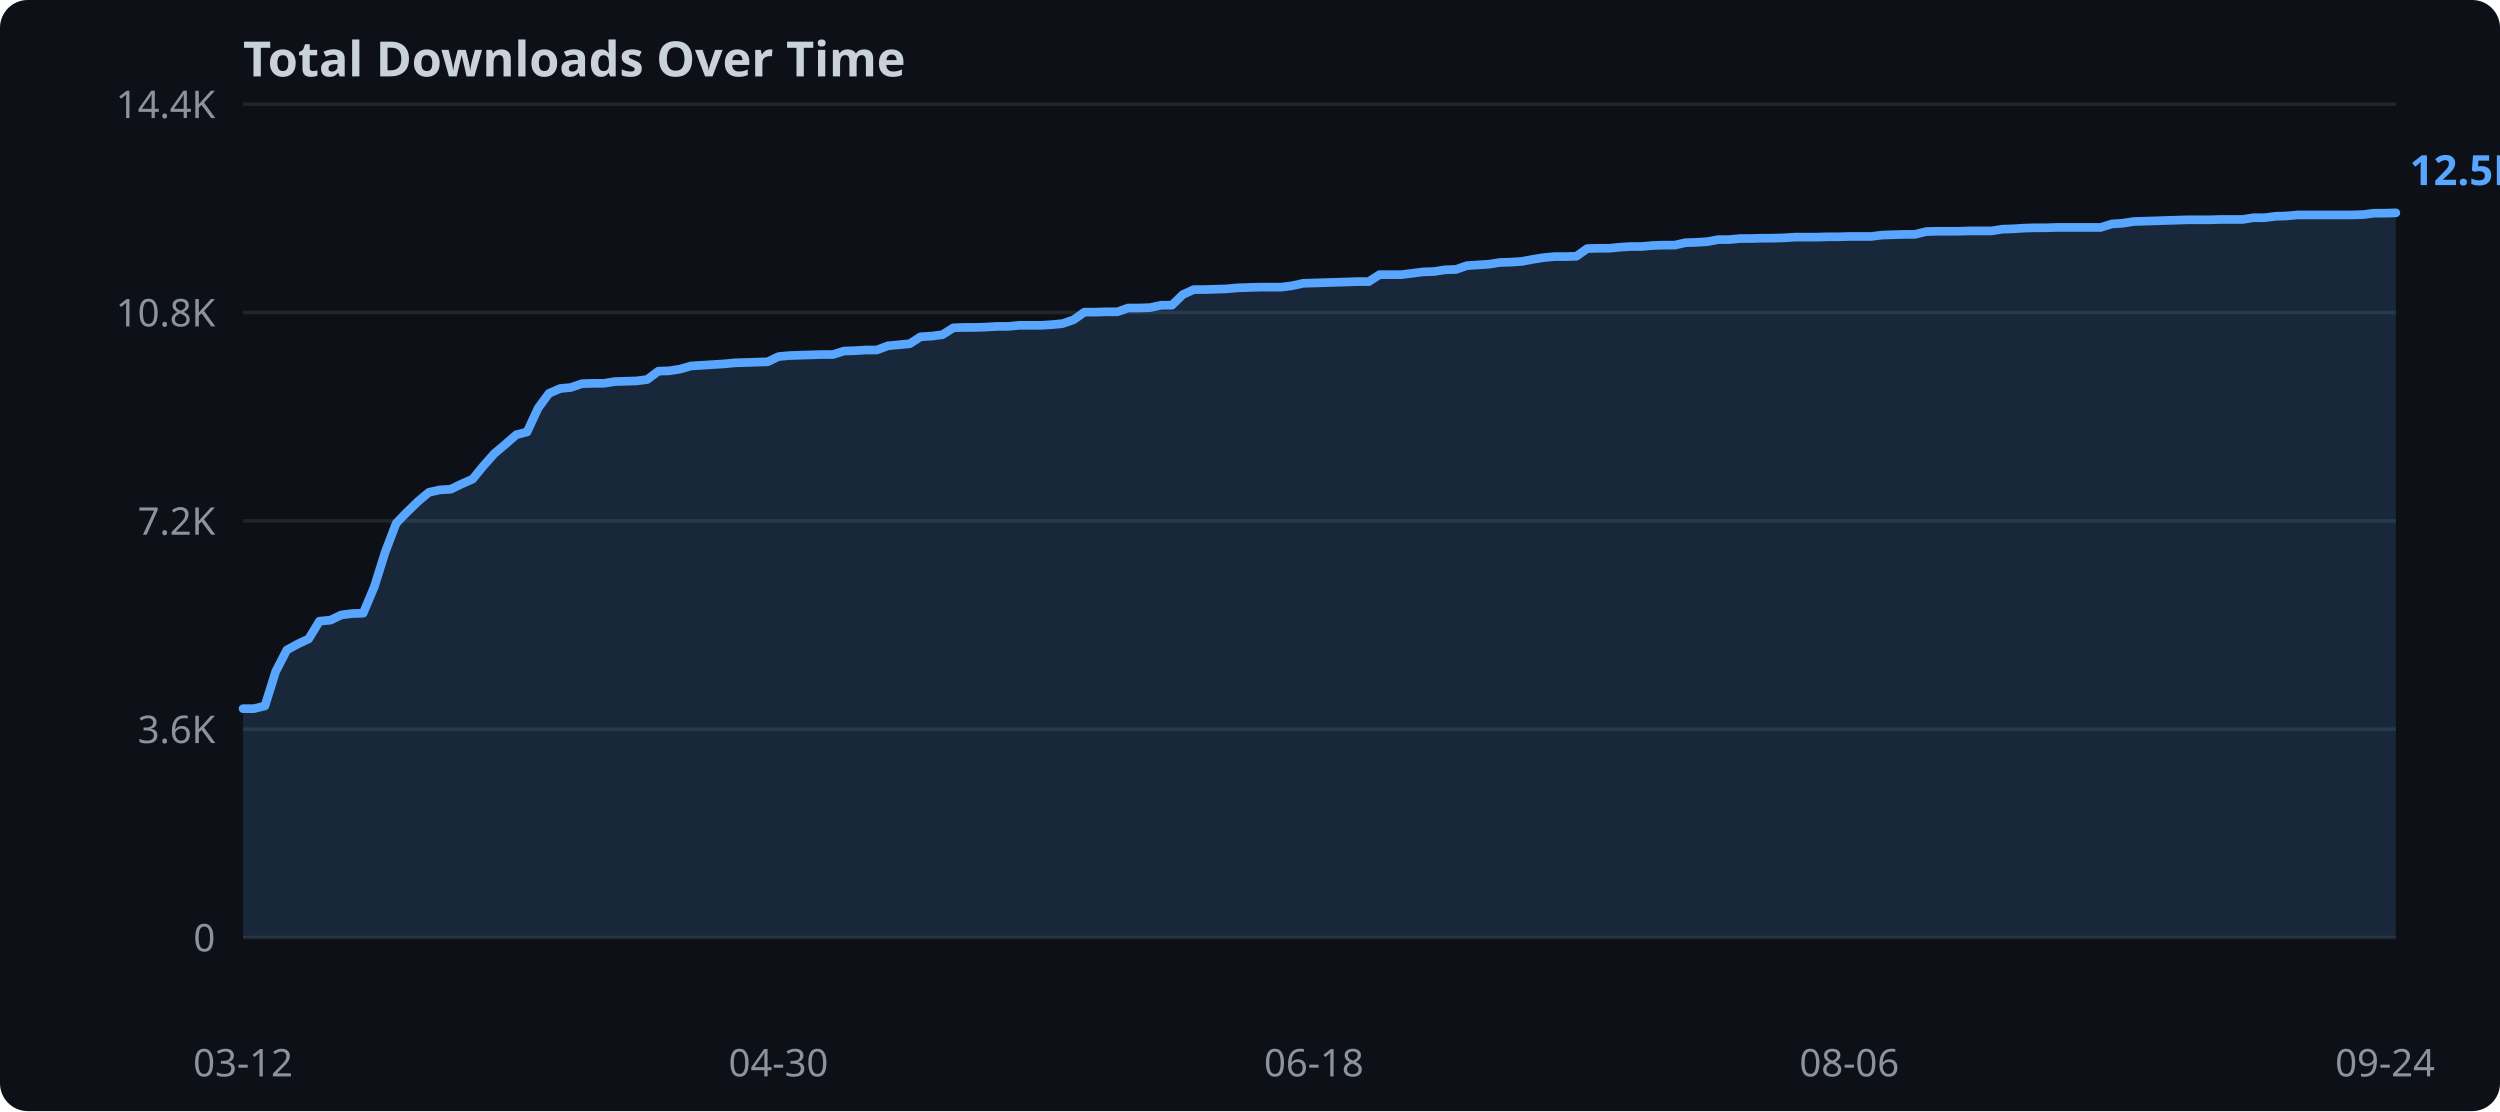
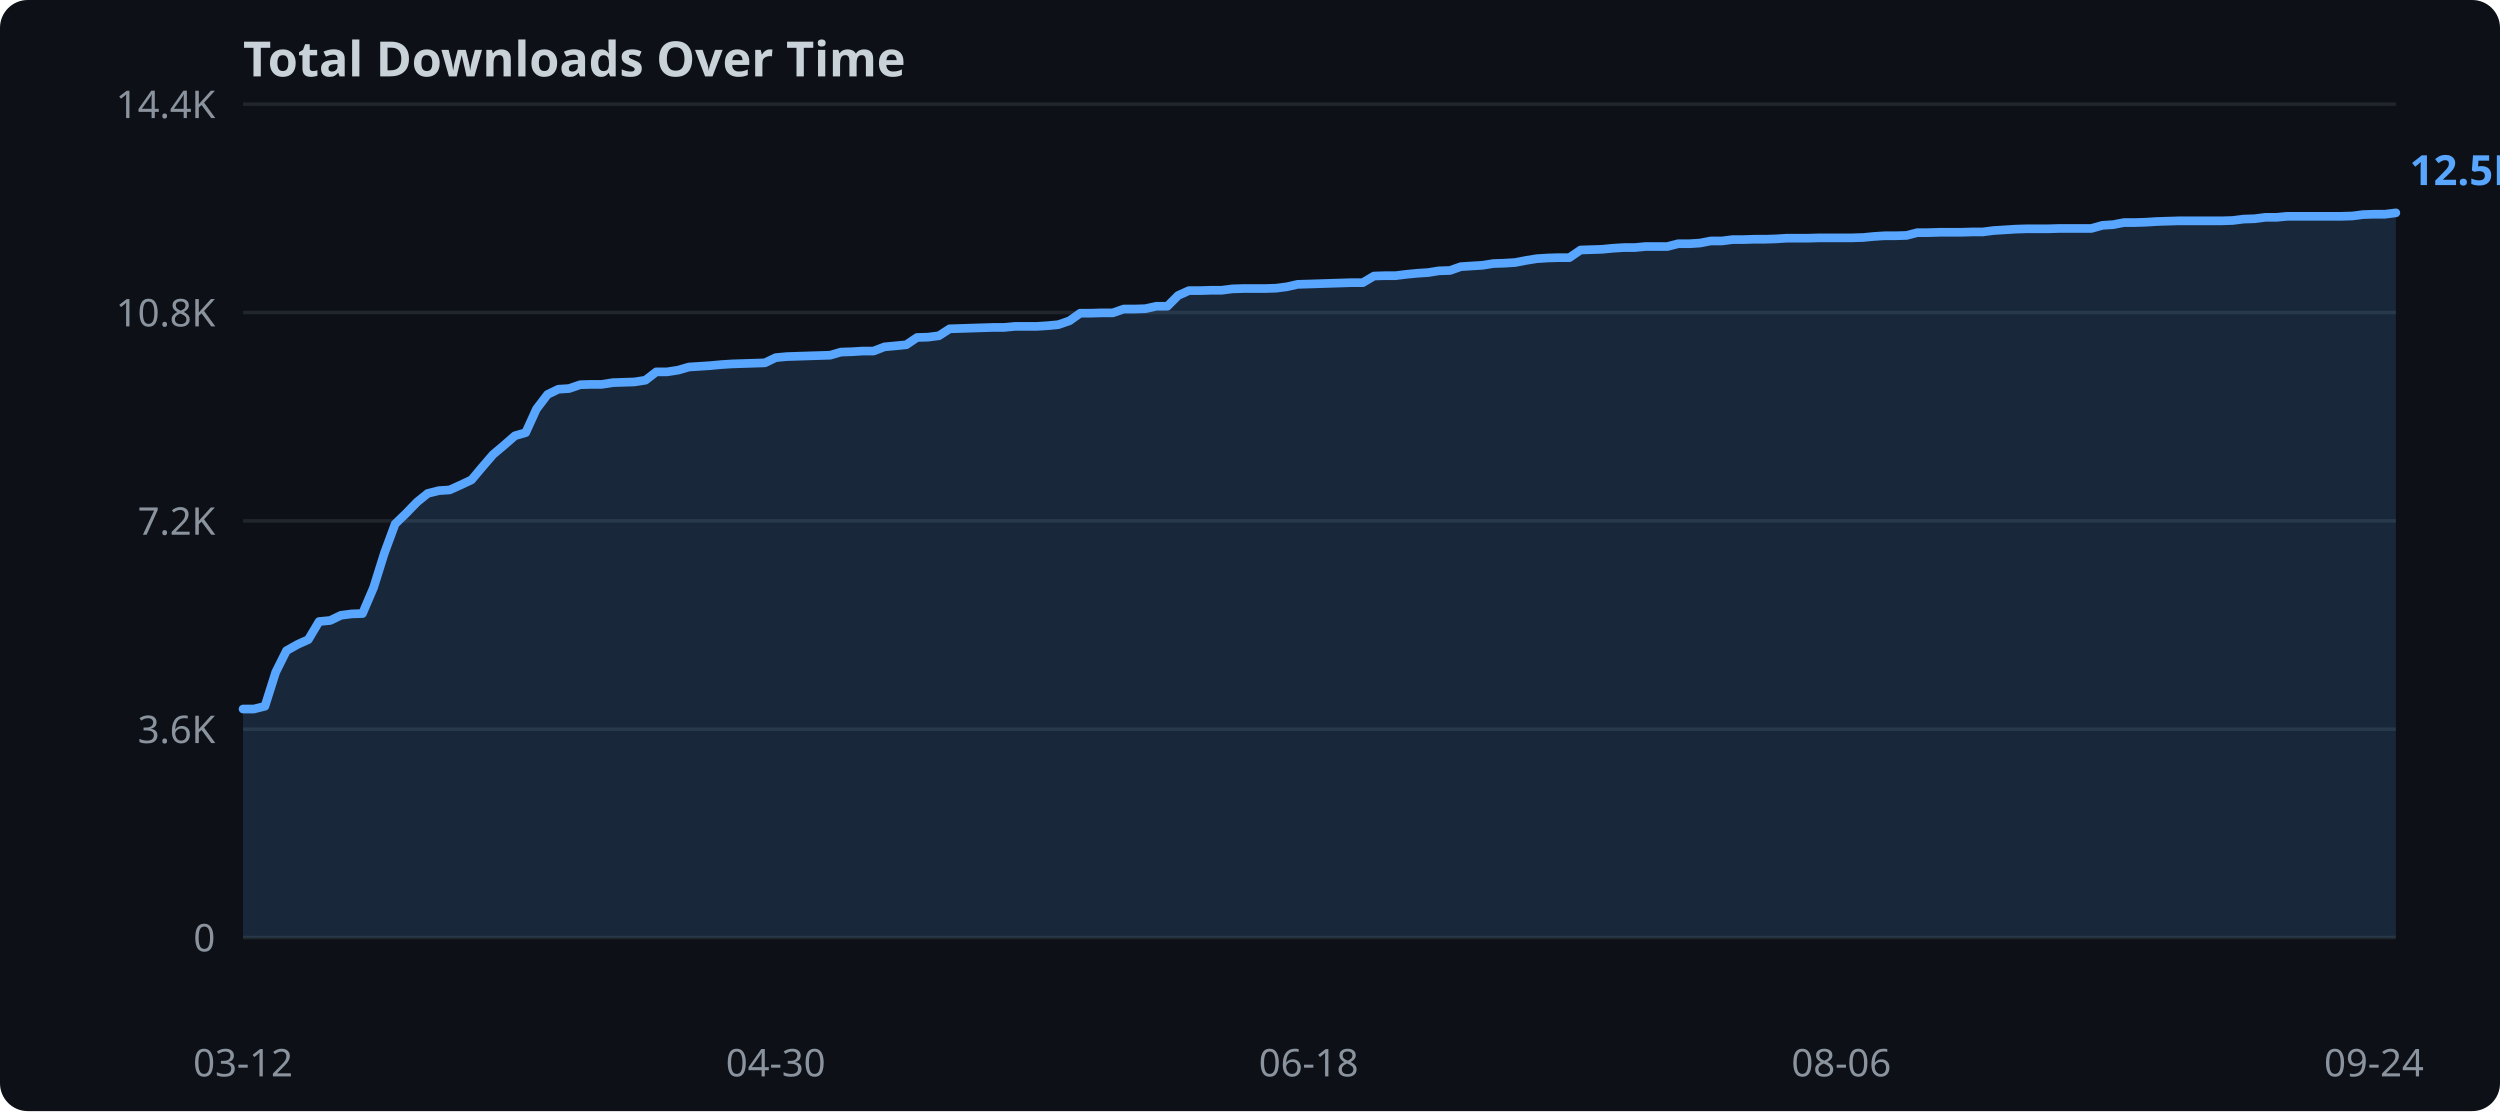
<svg xmlns="http://www.w3.org/2000/svg" width="720" height="320">
  <rect width="720" height="320" fill="#0d1117" rx="8" />
  <text x="70" y="22" fill="#c9d1d9" font-family="sans-serif" font-size="14" font-weight="bold">Total Downloads Over Time</text>
  <line x1="70" y1="270.0" x2="690" y2="270.0" stroke="#21262d" stroke-width="1" />
  <text x="62" y="274.0" text-anchor="end" fill="#8b949e" font-family="sans-serif" font-size="11">0</text>
  <line x1="70" y1="210.0" x2="690" y2="210.0" stroke="#21262d" stroke-width="1" />
  <text x="62" y="214.0" text-anchor="end" fill="#8b949e" font-family="sans-serif" font-size="11">3.6K</text>
  <line x1="70" y1="150.0" x2="690" y2="150.0" stroke="#21262d" stroke-width="1" />
  <text x="62" y="154.0" text-anchor="end" fill="#8b949e" font-family="sans-serif" font-size="11">7.2K</text>
  <line x1="70" y1="90.0" x2="690" y2="90.0" stroke="#21262d" stroke-width="1" />
  <text x="62" y="94.0" text-anchor="end" fill="#8b949e" font-family="sans-serif" font-size="11">10.8K</text>
  <line x1="70" y1="30.0" x2="690" y2="30.0" stroke="#21262d" stroke-width="1" />
  <text x="62" y="34.0" text-anchor="end" fill="#8b949e" font-family="sans-serif" font-size="11">14.4K</text>
-   <polygon points="70.0,204.1 73.1,204.1 76.3,203.3 79.4,193.4 82.6,187.2 85.7,185.5 88.9,184.0 92.0,178.9 95.2,178.6 98.3,177.1 101.5,176.7 104.6,176.6 107.8,169.0 110.9,159.1 114.1,150.7 117.2,147.5 120.4,144.4 123.5,141.8 126.6,141.1 129.8,140.9 132.9,139.4 136.1,138.0 139.2,134.2 142.4,130.6 145.5,128.0 148.7,125.2 151.8,124.4 155.0,117.5 158.1,113.3 161.3,111.9 164.4,111.6 167.6,110.5 170.7,110.4 173.9,110.4 177.0,109.9 180.2,109.8 183.3,109.7 186.4,109.3 189.6,106.9 192.7,106.8 195.9,106.3 199.0,105.4 202.2,105.2 205.3,105.0 208.5,104.8 211.6,104.5 214.8,104.4 217.9,104.3 221.1,104.2 224.2,102.7 227.4,102.4 230.5,102.3 233.7,102.2 236.8,102.1 239.9,102.1 243.1,101.1 246.2,101.0 249.4,100.8 252.5,100.8 255.7,99.6 258.8,99.3 262.0,99.0 265.1,97.0 268.3,96.8 271.4,96.4 274.6,94.4 277.7,94.3 280.9,94.3 284.0,94.2 287.2,94.0 290.3,94.0 293.5,93.7 296.6,93.7 299.7,93.7 302.9,93.5 306.0,93.2 309.2,92.1 312.3,89.9 315.5,89.9 318.6,89.8 321.8,89.8 324.9,88.7 328.1,88.7 331.2,88.6 334.4,87.9 337.5,87.9 340.7,84.8 343.8,83.4 347.0,83.4 350.1,83.3 353.2,83.2 356.4,82.9 359.5,82.8 362.7,82.7 365.8,82.7 369.0,82.7 372.1,82.3 375.3,81.6 378.4,81.5 381.6,81.4 384.7,81.3 387.9,81.2 391.0,81.1 394.2,81.1 397.3,79.1 400.5,79.1 403.6,79.1 406.8,78.7 409.9,78.3 413.0,78.2 416.2,77.7 419.3,77.6 422.5,76.5 425.6,76.3 428.8,76.1 431.9,75.6 435.1,75.5 438.2,75.3 441.4,74.7 444.5,74.2 447.7,73.9 450.8,73.9 454.0,73.8 457.1,71.6 460.3,71.5 463.4,71.5 466.5,71.2 469.7,71.0 472.8,71.0 476.0,70.7 479.1,70.6 482.3,70.6 485.4,69.9 488.6,69.8 491.7,69.6 494.9,69.0 498.0,69.0 501.2,68.7 504.3,68.7 507.5,68.6 510.6,68.6 513.8,68.5 516.9,68.3 520.1,68.3 523.2,68.3 526.3,68.2 529.5,68.2 532.6,68.1 535.8,68.1 538.9,68.1 542.1,67.7 545.2,67.6 548.4,67.5 551.5,67.5 554.7,66.7 557.8,66.6 561.0,66.6 564.1,66.6 567.3,66.5 570.4,66.5 573.6,66.5 576.7,66.0 579.8,65.9 583.0,65.7 586.1,65.6 589.3,65.6 592.4,65.5 595.6,65.5 598.7,65.5 601.9,65.5 605.0,65.5 608.2,64.5 611.3,64.3 614.5,63.8 617.6,63.7 620.8,63.6 623.9,63.5 627.1,63.4 630.2,63.3 633.4,63.3 636.5,63.3 639.6,63.2 642.8,63.2 645.9,63.2 649.1,62.7 652.2,62.7 655.4,62.3 658.5,62.2 661.7,61.9 664.8,61.9 668.0,61.9 671.1,61.9 674.3,61.9 677.4,61.9 680.6,61.8 683.7,61.4 686.9,61.4 690.0,61.3 690.0,270.0 70.0,270.0" fill="#58a6ff" opacity="0.15" />
-   <polyline points="70.0,204.1 73.1,204.1 76.3,203.3 79.4,193.4 82.6,187.2 85.7,185.5 88.9,184.0 92.0,178.9 95.2,178.6 98.3,177.1 101.5,176.7 104.6,176.6 107.8,169.0 110.9,159.1 114.1,150.7 117.2,147.5 120.4,144.4 123.5,141.8 126.6,141.1 129.8,140.9 132.9,139.4 136.1,138.0 139.2,134.2 142.4,130.6 145.5,128.0 148.7,125.2 151.8,124.4 155.0,117.5 158.1,113.3 161.3,111.9 164.4,111.6 167.6,110.5 170.7,110.4 173.9,110.4 177.0,109.9 180.2,109.8 183.3,109.7 186.4,109.3 189.6,106.9 192.7,106.8 195.9,106.3 199.0,105.4 202.2,105.2 205.3,105.0 208.5,104.8 211.6,104.5 214.8,104.4 217.9,104.3 221.1,104.2 224.2,102.7 227.4,102.4 230.5,102.3 233.7,102.2 236.8,102.1 239.9,102.1 243.1,101.1 246.2,101.0 249.4,100.8 252.5,100.8 255.7,99.6 258.8,99.3 262.0,99.0 265.1,97.0 268.3,96.8 271.4,96.4 274.6,94.4 277.7,94.3 280.9,94.3 284.0,94.2 287.2,94.0 290.3,94.0 293.5,93.7 296.6,93.7 299.7,93.7 302.9,93.5 306.0,93.2 309.2,92.1 312.3,89.9 315.5,89.9 318.6,89.8 321.8,89.8 324.9,88.7 328.1,88.7 331.2,88.6 334.4,87.9 337.5,87.9 340.7,84.8 343.8,83.4 347.0,83.4 350.1,83.3 353.2,83.2 356.4,82.9 359.5,82.8 362.7,82.7 365.8,82.7 369.0,82.7 372.1,82.3 375.3,81.6 378.4,81.5 381.6,81.4 384.7,81.3 387.9,81.2 391.0,81.1 394.2,81.1 397.3,79.1 400.5,79.1 403.6,79.1 406.8,78.7 409.9,78.3 413.0,78.2 416.2,77.7 419.3,77.6 422.5,76.5 425.6,76.3 428.8,76.1 431.9,75.6 435.1,75.5 438.2,75.3 441.4,74.7 444.5,74.2 447.7,73.9 450.8,73.9 454.0,73.8 457.1,71.6 460.3,71.5 463.4,71.5 466.5,71.2 469.7,71.0 472.8,71.0 476.0,70.7 479.1,70.6 482.3,70.6 485.4,69.9 488.6,69.8 491.7,69.6 494.9,69.0 498.0,69.0 501.2,68.7 504.3,68.7 507.5,68.6 510.6,68.6 513.8,68.5 516.9,68.3 520.1,68.3 523.2,68.3 526.3,68.2 529.5,68.2 532.6,68.1 535.8,68.1 538.9,68.1 542.1,67.7 545.2,67.6 548.4,67.5 551.5,67.5 554.7,66.7 557.8,66.6 561.0,66.6 564.1,66.6 567.3,66.5 570.4,66.5 573.6,66.5 576.7,66.0 579.8,65.9 583.0,65.7 586.1,65.6 589.3,65.6 592.4,65.5 595.6,65.5 598.7,65.5 601.9,65.5 605.0,65.5 608.2,64.5 611.3,64.3 614.5,63.8 617.6,63.7 620.8,63.6 623.9,63.5 627.1,63.4 630.2,63.3 633.4,63.3 636.5,63.3 639.6,63.2 642.8,63.2 645.9,63.2 649.1,62.7 652.2,62.7 655.4,62.3 658.5,62.2 661.7,61.9 664.8,61.9 668.0,61.9 671.1,61.9 674.3,61.9 677.4,61.9 680.6,61.8 683.7,61.4 686.9,61.4 690.0,61.3" fill="none" stroke="#58a6ff" stroke-width="2.5" stroke-linejoin="round" stroke-linecap="round" />
+   <polygon points="70.0,204.2 73.1,204.2 76.3,203.4 79.4,193.6 82.5,187.4 85.7,185.6 88.8,184.2 91.9,179.0 95.1,178.7 98.2,177.2 101.3,176.8 104.4,176.7 107.6,169.2 110.7,159.3 113.8,150.9 117.0,147.8 120.1,144.6 123.2,142.1 126.4,141.3 129.5,141.1 132.6,139.7 135.8,138.2 138.9,134.5 142.0,130.9 145.2,128.2 148.3,125.5 151.4,124.6 154.5,117.8 157.7,113.6 160.8,112.1 163.9,111.9 167.1,110.8 170.2,110.7 173.3,110.7 176.5,110.2 179.6,110.1 182.7,110.0 185.9,109.5 189.0,107.1 192.1,107.1 195.3,106.6 198.4,105.7 201.5,105.5 204.6,105.3 207.8,105.0 210.9,104.8 214.0,104.7 217.2,104.6 220.3,104.5 223.4,103.0 226.6,102.7 229.7,102.6 232.8,102.5 236.0,102.4 239.1,102.3 242.2,101.4 245.4,101.3 248.5,101.1 251.6,101.1 254.7,99.9 257.9,99.6 261.0,99.3 264.1,97.2 267.3,97.1 270.4,96.7 273.5,94.7 276.7,94.6 279.8,94.5 282.9,94.4 286.1,94.3 289.2,94.3 292.3,94.0 295.5,94.0 298.6,94.0 301.7,93.8 304.8,93.5 308.0,92.4 311.1,90.2 314.2,90.2 317.4,90.1 320.5,90.1 323.6,89.0 326.8,89.0 329.9,88.9 333.0,88.2 336.2,88.2 339.3,85.1 342.4,83.7 345.6,83.7 348.7,83.6 351.8,83.6 354.9,83.2 358.1,83.1 361.2,83.1 364.3,83.1 367.5,83.0 370.6,82.6 373.7,81.9 376.9,81.8 380.0,81.7 383.1,81.6 386.3,81.5 389.4,81.4 392.5,81.4 395.7,79.5 398.8,79.4 401.9,79.4 405.1,79.0 408.2,78.7 411.3,78.5 414.4,78.0 417.6,77.9 420.7,76.8 423.8,76.6 427.0,76.4 430.1,75.9 433.2,75.8 436.4,75.6 439.5,75.0 442.6,74.5 445.8,74.3 448.9,74.2 452.0,74.2 455.2,72.0 458.3,71.9 461.4,71.8 464.5,71.5 467.7,71.3 470.8,71.3 473.9,71.0 477.1,71.0 480.2,71.0 483.3,70.2 486.5,70.2 489.6,70.0 492.7,69.4 495.9,69.4 499.0,69.0 502.1,69.0 505.3,68.9 508.4,68.9 511.5,68.8 514.6,68.6 517.8,68.6 520.9,68.6 524.0,68.5 527.2,68.5 530.3,68.5 533.4,68.5 536.6,68.4 539.7,68.1 542.8,67.9 546.0,67.9 549.1,67.8 552.2,67.0 555.4,67.0 558.5,66.9 561.6,66.9 564.7,66.9 567.9,66.8 571.0,66.8 574.1,66.4 577.3,66.2 580.4,66.0 583.5,65.9 586.7,65.9 589.8,65.9 592.9,65.8 596.1,65.8 599.2,65.8 602.3,65.8 605.5,64.9 608.6,64.7 611.7,64.1 614.8,64.1 618.0,64.0 621.1,63.8 624.2,63.7 627.4,63.6 630.5,63.6 633.6,63.6 636.8,63.6 639.9,63.6 643.0,63.5 646.2,63.1 649.3,63.0 652.4,62.6 655.6,62.6 658.7,62.3 661.8,62.3 664.9,62.3 668.1,62.3 671.2,62.3 674.3,62.3 677.5,62.2 680.6,61.8 683.7,61.7 686.9,61.7 690.0,61.3 690.0,270.0 70.0,270.0" fill="#58a6ff" opacity="0.15" />
+   <polyline points="70.0,204.2 73.1,204.2 76.3,203.4 79.4,193.6 82.5,187.4 85.7,185.6 88.8,184.2 91.9,179.0 95.1,178.7 98.2,177.2 101.3,176.8 104.4,176.7 107.6,169.2 110.7,159.3 113.8,150.9 117.0,147.8 120.1,144.6 123.2,142.1 126.4,141.3 129.5,141.1 132.6,139.7 135.8,138.2 138.9,134.5 142.0,130.9 145.2,128.2 148.3,125.5 151.4,124.6 154.5,117.8 157.7,113.6 160.8,112.1 163.9,111.9 167.1,110.8 170.2,110.7 173.3,110.7 176.5,110.2 179.6,110.1 182.7,110.0 185.9,109.5 189.0,107.1 192.1,107.1 195.3,106.6 198.4,105.7 201.5,105.5 204.6,105.3 207.8,105.0 210.9,104.8 214.0,104.7 217.2,104.6 220.3,104.5 223.4,103.0 226.6,102.7 229.7,102.6 232.8,102.5 236.0,102.4 239.1,102.3 242.2,101.4 245.4,101.3 248.5,101.1 251.6,101.1 254.7,99.9 257.9,99.6 261.0,99.3 264.1,97.2 267.3,97.1 270.4,96.7 273.5,94.7 276.7,94.6 279.8,94.5 282.9,94.4 286.1,94.3 289.2,94.3 292.3,94.0 295.5,94.0 298.6,94.0 301.7,93.8 304.8,93.5 308.0,92.4 311.1,90.2 314.2,90.2 317.4,90.1 320.5,90.1 323.6,89.0 326.8,89.0 329.9,88.9 333.0,88.2 336.2,88.2 339.3,85.1 342.4,83.7 345.6,83.7 348.7,83.6 351.8,83.6 354.9,83.2 358.1,83.1 361.2,83.1 364.3,83.1 367.5,83.0 370.6,82.6 373.7,81.9 376.9,81.8 380.0,81.7 383.1,81.6 386.3,81.5 389.4,81.4 392.5,81.4 395.7,79.5 398.8,79.4 401.9,79.4 405.1,79.0 408.2,78.7 411.3,78.5 414.4,78.0 417.6,77.9 420.7,76.8 423.8,76.6 427.0,76.4 430.1,75.9 433.2,75.8 436.4,75.6 439.5,75.0 442.6,74.5 445.8,74.3 448.9,74.2 452.0,74.2 455.2,72.0 458.3,71.9 461.4,71.8 464.5,71.5 467.7,71.3 470.8,71.3 473.9,71.0 477.1,71.0 480.2,71.0 483.3,70.2 486.5,70.2 489.6,70.0 492.7,69.4 495.9,69.4 499.0,69.0 502.1,69.0 505.3,68.9 508.4,68.9 511.5,68.8 514.6,68.6 517.8,68.6 520.9,68.6 524.0,68.5 527.2,68.5 530.3,68.5 533.4,68.5 536.6,68.4 539.7,68.1 542.8,67.9 546.0,67.9 549.1,67.8 552.2,67.0 555.4,67.0 558.5,66.9 561.6,66.9 564.7,66.9 567.9,66.8 571.0,66.8 574.1,66.4 577.3,66.2 580.4,66.0 583.5,65.9 586.7,65.9 589.8,65.9 592.9,65.8 596.1,65.8 599.2,65.8 602.3,65.8 605.5,64.9 608.6,64.7 611.7,64.1 614.8,64.1 618.0,64.0 621.1,63.8 624.2,63.7 627.4,63.6 630.5,63.6 633.6,63.6 636.8,63.6 639.9,63.6 643.0,63.5 646.2,63.1 649.3,63.0 652.4,62.6 655.6,62.6 658.7,62.3 661.8,62.3 664.9,62.3 668.1,62.3 671.2,62.3 674.3,62.3 677.5,62.2 680.6,61.8 683.7,61.7 686.9,61.7 690.0,61.3" fill="none" stroke="#58a6ff" stroke-width="2.5" stroke-linejoin="round" stroke-linecap="round" />
  <text x="70.0" y="310" text-anchor="middle" fill="#8b949e" font-family="sans-serif" font-size="11">03-12</text>
-   <text x="224.2" y="310" text-anchor="middle" fill="#8b949e" font-family="sans-serif" font-size="11">04-30</text>
-   <text x="378.4" y="310" text-anchor="middle" fill="#8b949e" font-family="sans-serif" font-size="11">06-18</text>
-   <text x="532.6" y="310" text-anchor="middle" fill="#8b949e" font-family="sans-serif" font-size="11">08-06</text>
-   <text x="686.9" y="310" text-anchor="middle" fill="#8b949e" font-family="sans-serif" font-size="11">09-24</text>
+   <text x="223.4" y="310" text-anchor="middle" fill="#8b949e" font-family="sans-serif" font-size="11">04-30</text>
+   <text x="376.9" y="310" text-anchor="middle" fill="#8b949e" font-family="sans-serif" font-size="11">06-18</text>
+   <text x="530.3" y="310" text-anchor="middle" fill="#8b949e" font-family="sans-serif" font-size="11">08-06</text>
+   <text x="683.7" y="310" text-anchor="middle" fill="#8b949e" font-family="sans-serif" font-size="11">09-24</text>
  <text x="694.0" y="53.3" fill="#58a6ff" font-family="sans-serif" font-size="12" font-weight="bold">12.5K</text>
</svg>
